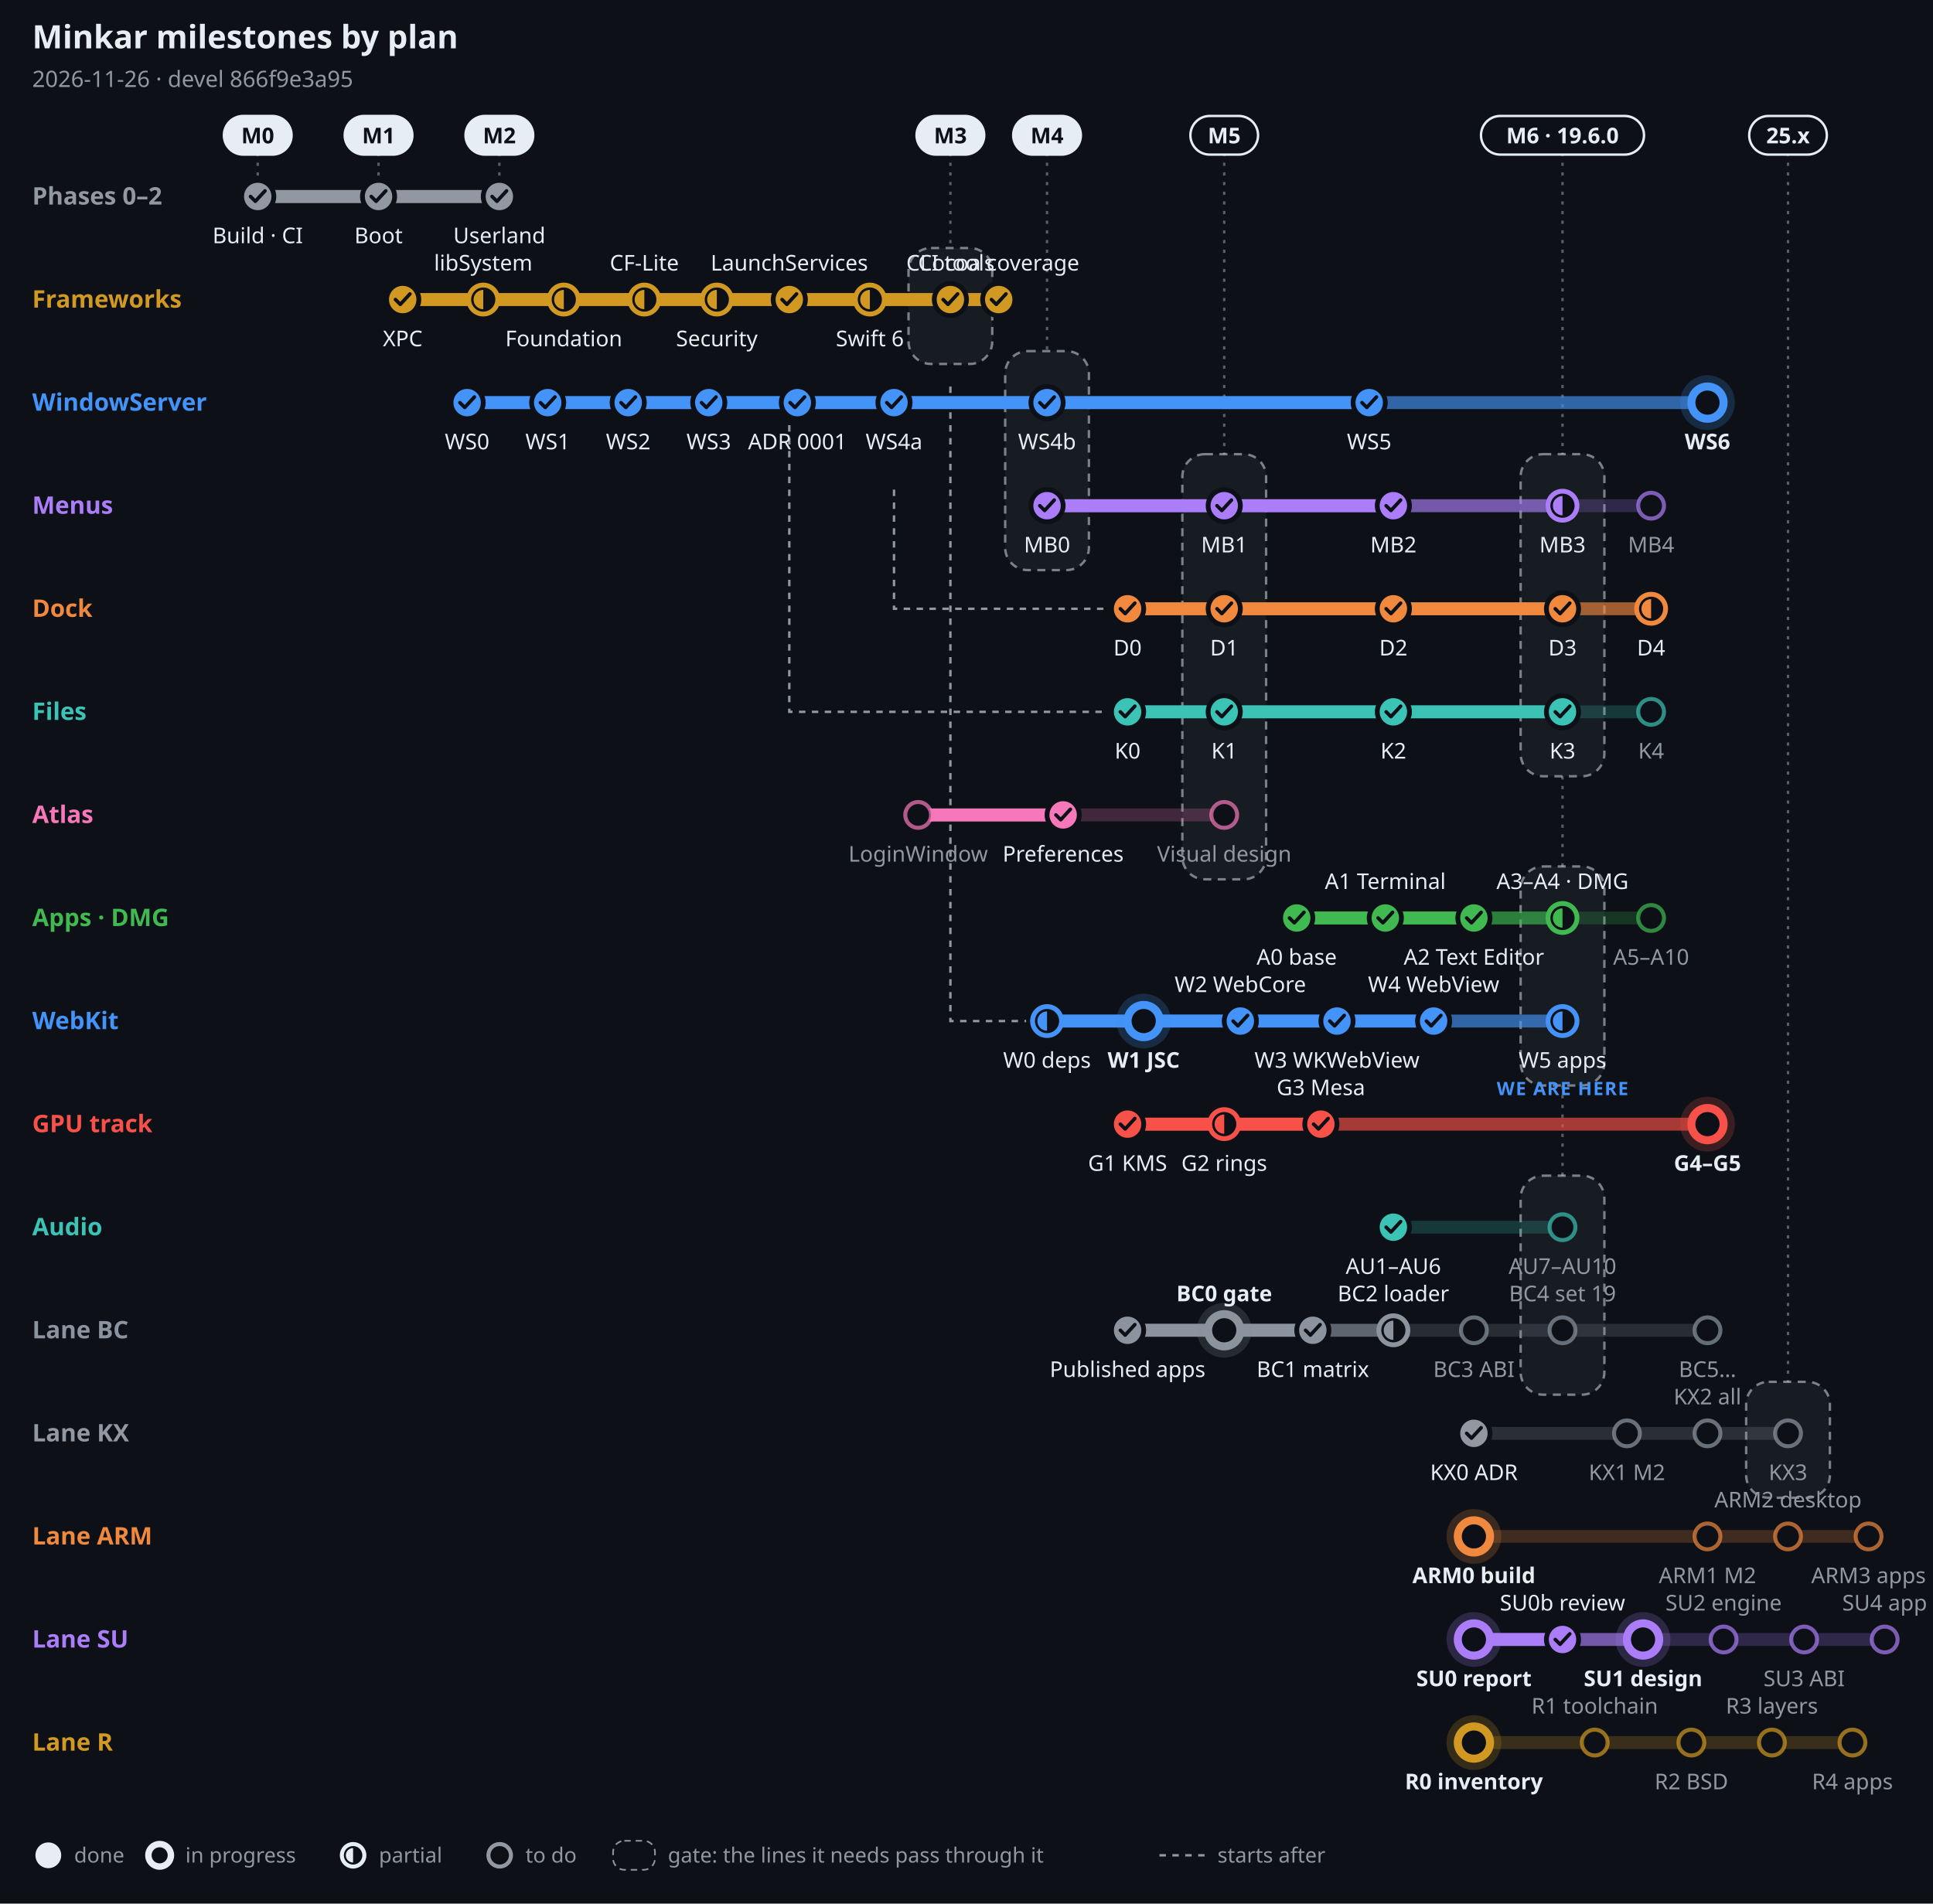
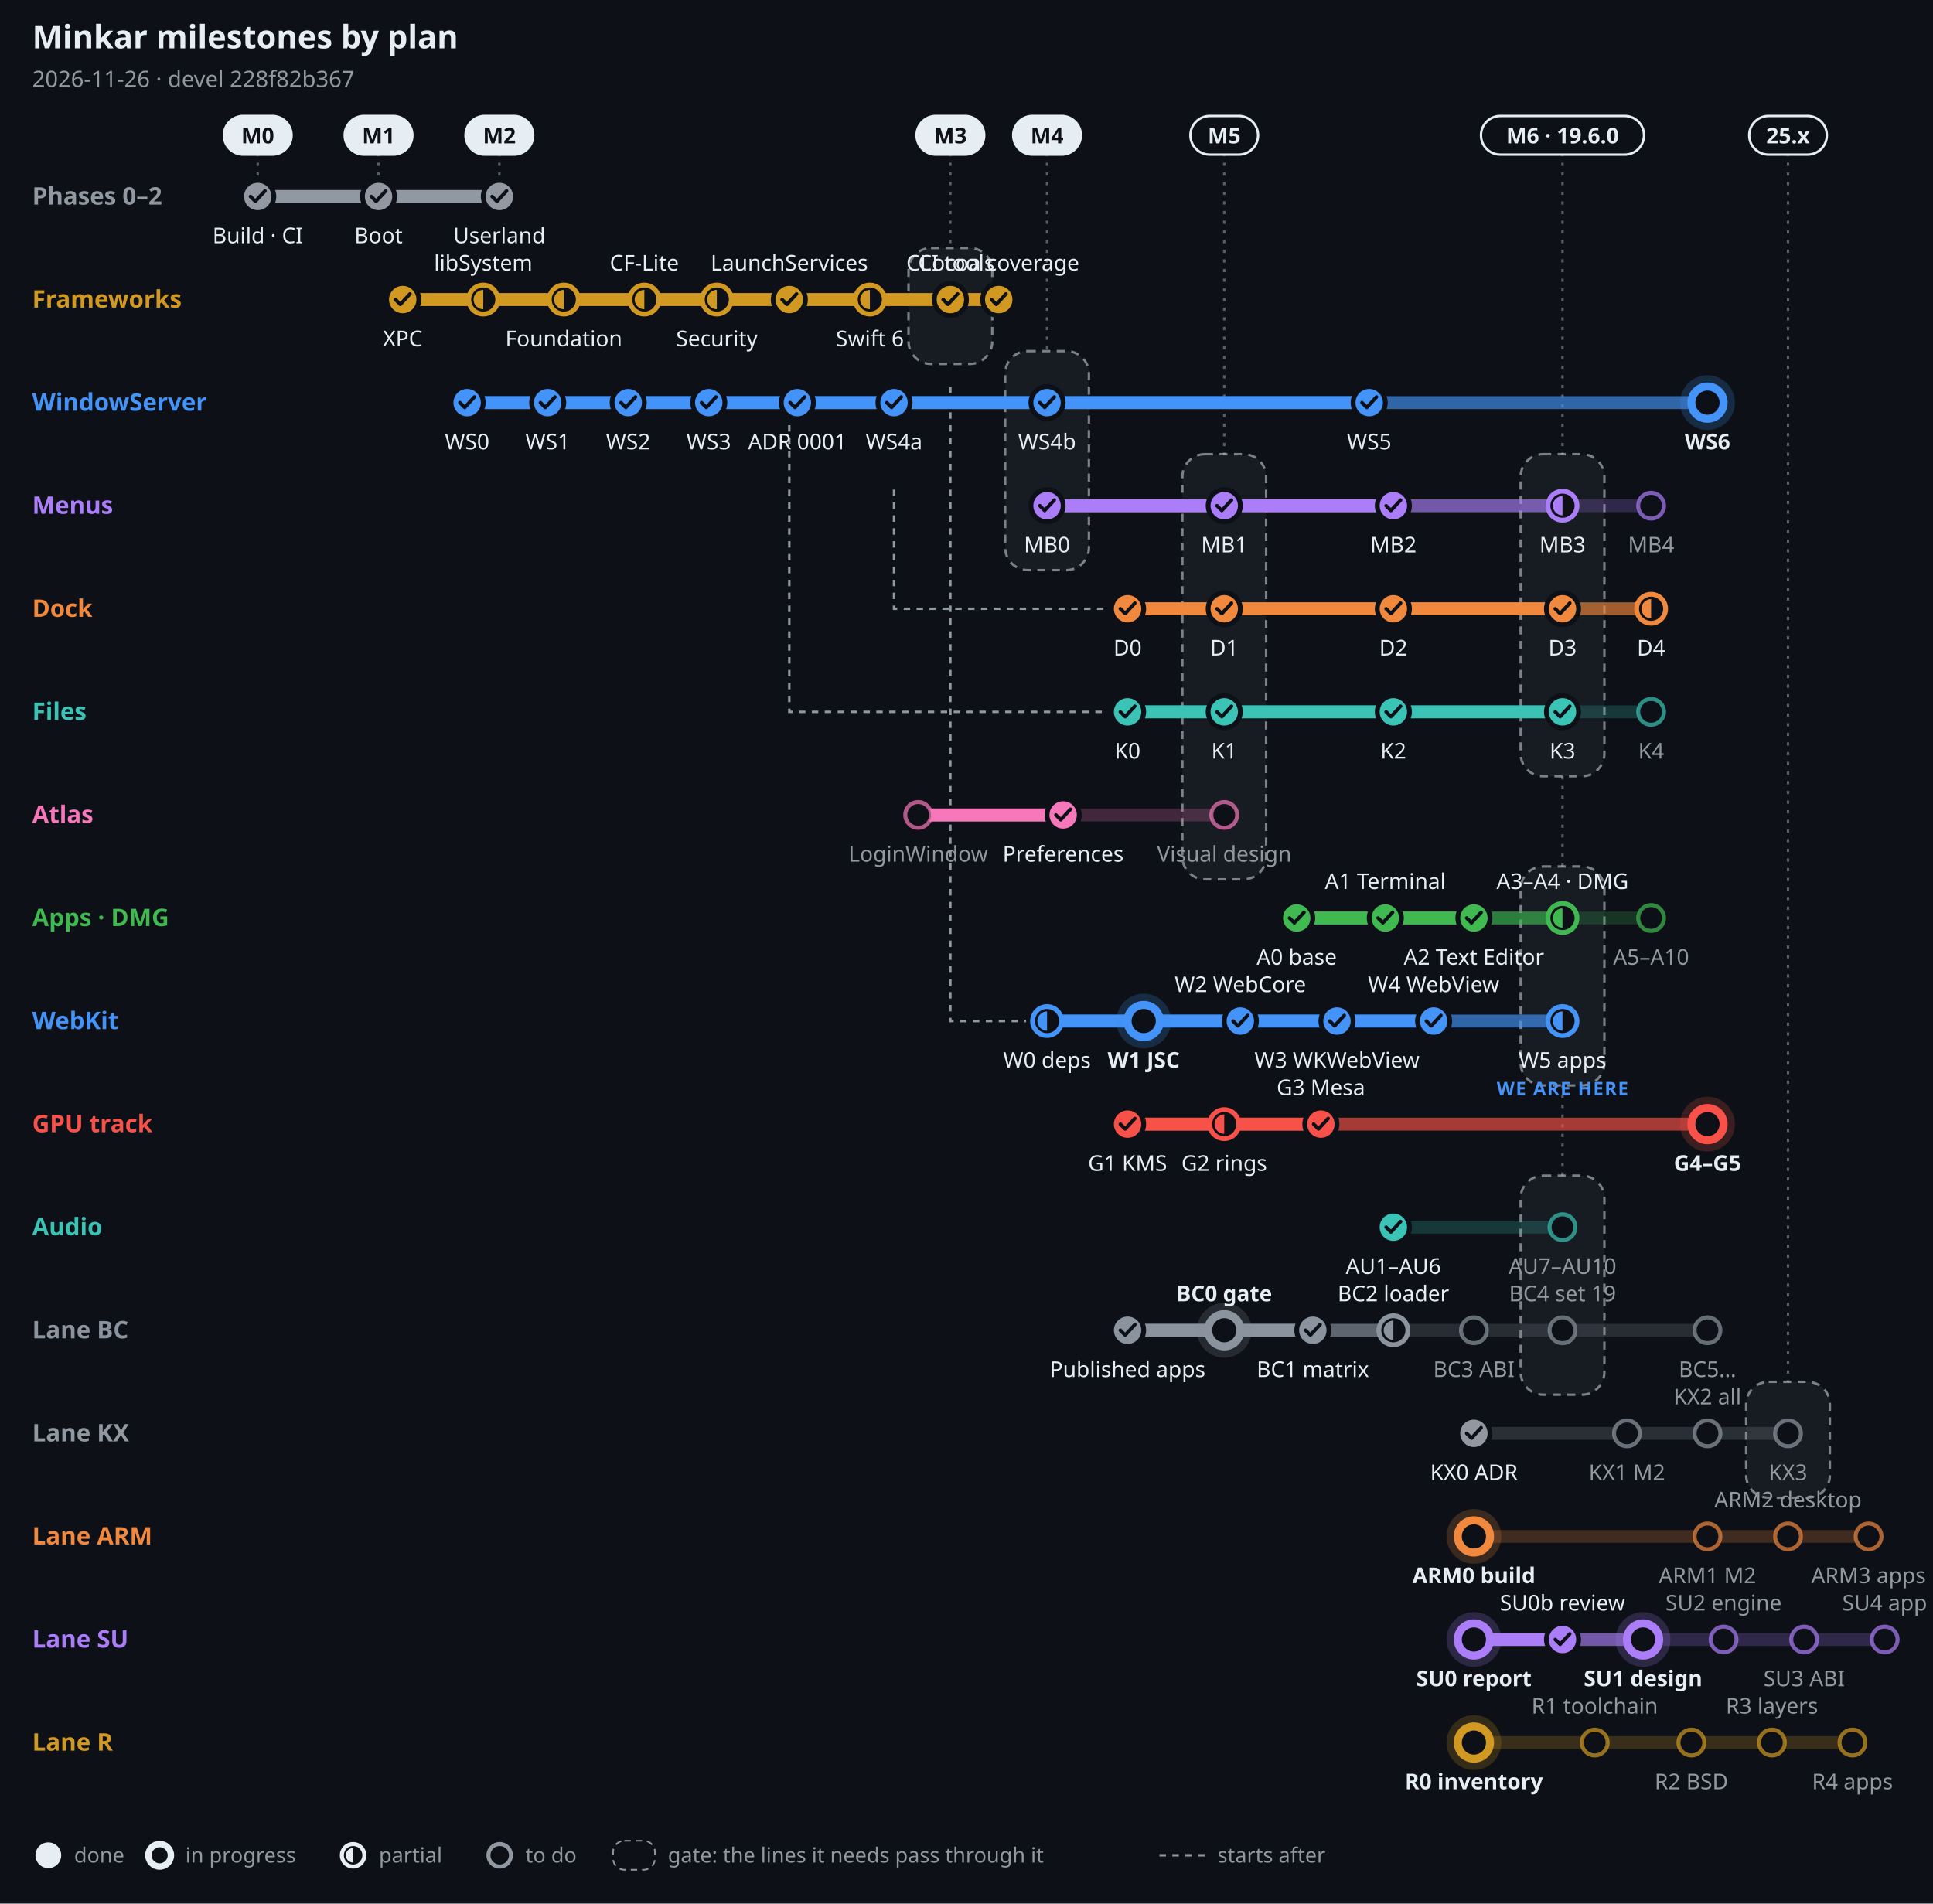
<svg xmlns="http://www.w3.org/2000/svg" width="1200" height="1182" viewBox="0 0 1200 1182" font-family="-apple-system, BlinkMacSystemFont, 'Segoe UI', 'Noto Sans', Helvetica, Arial, sans-serif" role="img" aria-label="Minkar milestones by plan, 2026-11-26">
  <rect width="1200" height="1182" fill="#0d1117" />
  <text x="20" y="30" font-size="20" font-weight="700" fill="#e6edf3" text-anchor="start">Minkar milestones by plan</text>
-   <text x="20" y="54" font-size="14" font-weight="400" fill="#9198a1" text-anchor="start">2026-11-26 · devel 866f9e3a95</text>
+   <text x="20" y="54" font-size="14" font-weight="400" fill="#9198a1" text-anchor="start">2026-11-26 · devel 228f82b367</text>
  <line x1="160" y1="95" x2="160" y2="110" stroke="#e6edf3" stroke-opacity=".35" stroke-width="1.5" stroke-dasharray="2 4" />
  <rect x="139" y="72" width="42" height="24" rx="12" fill="#e6edf3" stroke="#e6edf3" stroke-width="1.5" />
  <text x="160" y="89" font-size="13.5" font-weight="700" fill="#0d1117" text-anchor="middle">M0</text>
  <line x1="235" y1="95" x2="235" y2="110" stroke="#e6edf3" stroke-opacity=".35" stroke-width="1.5" stroke-dasharray="2 4" />
  <rect x="214" y="72" width="42" height="24" rx="12" fill="#e6edf3" stroke="#e6edf3" stroke-width="1.5" />
  <text x="235" y="89" font-size="13.5" font-weight="700" fill="#0d1117" text-anchor="middle">M1</text>
  <line x1="310" y1="95" x2="310" y2="110" stroke="#e6edf3" stroke-opacity=".35" stroke-width="1.5" stroke-dasharray="2 4" />
  <rect x="289" y="72" width="42" height="24" rx="12" fill="#e6edf3" stroke="#e6edf3" stroke-width="1.5" />
  <text x="310" y="89" font-size="13.5" font-weight="700" fill="#0d1117" text-anchor="middle">M2</text>
  <line x1="590" y1="95" x2="590" y2="154" stroke="#e6edf3" stroke-opacity=".35" stroke-width="1.5" stroke-dasharray="2 4" />
  <rect x="564" y="154" width="52" height="72" rx="14" fill="#e6edf3" fill-opacity=".05" stroke="#e6edf3" stroke-opacity=".5" stroke-width="1.5" stroke-dasharray="5 4" />
  <rect x="569" y="72" width="42" height="24" rx="12" fill="#e6edf3" stroke="#e6edf3" stroke-width="1.5" />
  <text x="590" y="89" font-size="13.5" font-weight="700" fill="#0d1117" text-anchor="middle">M3</text>
  <line x1="650" y1="95" x2="650" y2="218" stroke="#e6edf3" stroke-opacity=".35" stroke-width="1.5" stroke-dasharray="2 4" />
  <rect x="624" y="218" width="52" height="136" rx="14" fill="#e6edf3" fill-opacity=".05" stroke="#e6edf3" stroke-opacity=".5" stroke-width="1.5" stroke-dasharray="5 4" />
  <rect x="629" y="72" width="42" height="24" rx="12" fill="#e6edf3" stroke="#e6edf3" stroke-width="1.5" />
  <text x="650" y="89" font-size="13.5" font-weight="700" fill="#0d1117" text-anchor="middle">M4</text>
  <line x1="760" y1="95" x2="760" y2="282" stroke="#e6edf3" stroke-opacity=".35" stroke-width="1.5" stroke-dasharray="2 4" />
  <rect x="734" y="282" width="52" height="264" rx="14" fill="#e6edf3" fill-opacity=".05" stroke="#e6edf3" stroke-opacity=".5" stroke-width="1.5" stroke-dasharray="5 4" />
  <rect x="739" y="72" width="42" height="24" rx="12" fill="#0d1117" stroke="#e6edf3" stroke-width="1.5" />
  <text x="760" y="89" font-size="13.5" font-weight="700" fill="#e6edf3" text-anchor="middle">M5</text>
  <line x1="970" y1="95" x2="970" y2="282" stroke="#e6edf3" stroke-opacity=".35" stroke-width="1.5" stroke-dasharray="2 4" />
  <rect x="944" y="282" width="52" height="200" rx="14" fill="#e6edf3" fill-opacity=".05" stroke="#e6edf3" stroke-opacity=".5" stroke-width="1.5" stroke-dasharray="5 4" />
  <line x1="970" y1="482" x2="970" y2="538" stroke="#e6edf3" stroke-opacity=".35" stroke-width="1.5" stroke-dasharray="2 4" />
  <rect x="944" y="538" width="52" height="136" rx="14" fill="#e6edf3" fill-opacity=".05" stroke="#e6edf3" stroke-opacity=".5" stroke-width="1.5" stroke-dasharray="5 4" />
  <line x1="970" y1="674" x2="970" y2="730" stroke="#e6edf3" stroke-opacity=".35" stroke-width="1.5" stroke-dasharray="2 4" />
  <rect x="944" y="730" width="52" height="136" rx="14" fill="#e6edf3" fill-opacity=".05" stroke="#e6edf3" stroke-opacity=".5" stroke-width="1.5" stroke-dasharray="5 4" />
  <rect x="919.4" y="72" width="101.2" height="24" rx="12" fill="#0d1117" stroke="#e6edf3" stroke-width="1.5" />
  <text x="970" y="89" font-size="13.5" font-weight="700" fill="#e6edf3" text-anchor="middle">M6 · 19.6.0</text>
  <line x1="1110" y1="95" x2="1110" y2="858" stroke="#e6edf3" stroke-opacity=".35" stroke-width="1.5" stroke-dasharray="2 4" />
  <rect x="1084" y="858" width="52" height="72" rx="14" fill="#e6edf3" fill-opacity=".05" stroke="#e6edf3" stroke-opacity=".5" stroke-width="1.5" stroke-dasharray="5 4" />
  <rect x="1085.9" y="72" width="48.2" height="24" rx="12" fill="#0d1117" stroke="#e6edf3" stroke-width="1.5" />
  <text x="1110" y="89" font-size="13.5" font-weight="700" fill="#e6edf3" text-anchor="middle">25.x</text>
  <path d="M555 304 V378 H687" fill="none" stroke="#9198a1" stroke-width="1.5" stroke-dasharray="4 4" />
  <path d="M490 240 V442 H687" fill="none" stroke="#9198a1" stroke-width="1.5" stroke-dasharray="4 4" />
  <path d="M590 240 V634 H637" fill="none" stroke="#9198a1" stroke-width="1.5" stroke-dasharray="4 4" />
  <text x="20" y="127" font-size="15" font-weight="700" fill="#9198a1" text-anchor="start">Phases 0–2</text>
  <line x1="160" y1="122" x2="310" y2="122" stroke="#9198a1" stroke-opacity=".22" stroke-width="8" stroke-linecap="round" />
  <line x1="160" y1="122" x2="310" y2="122" stroke="#9198a1" stroke-opacity=".55" stroke-width="8" stroke-linecap="round" />
  <line x1="160" y1="122" x2="310" y2="122" stroke="#9198a1" stroke-opacity="1" stroke-width="8" stroke-linecap="round" />
  <circle cx="160" cy="122" r="10" fill="#9198a1" stroke="#0d1117" stroke-width="3" />
  <path d="M155.5 122 l3 3 l6 -6.5" fill="none" stroke="#0d1117" stroke-width="2.2" stroke-linecap="round" stroke-linejoin="round" />
  <text x="160" y="151" font-size="13.5" font-weight="500" fill="#e6edf3" text-anchor="middle">Build · CI</text>
  <circle cx="235" cy="122" r="10" fill="#9198a1" stroke="#0d1117" stroke-width="3" />
  <path d="M230.5 122 l3 3 l6 -6.5" fill="none" stroke="#0d1117" stroke-width="2.2" stroke-linecap="round" stroke-linejoin="round" />
  <text x="235" y="151" font-size="13.5" font-weight="500" fill="#e6edf3" text-anchor="middle">Boot</text>
  <circle cx="310" cy="122" r="10" fill="#9198a1" stroke="#0d1117" stroke-width="3" />
  <path d="M305.5 122 l3 3 l6 -6.5" fill="none" stroke="#0d1117" stroke-width="2.2" stroke-linecap="round" stroke-linejoin="round" />
  <text x="310" y="151" font-size="13.5" font-weight="500" fill="#e6edf3" text-anchor="middle">Userland</text>
  <text x="20" y="191" font-size="15" font-weight="700" fill="#d29922" text-anchor="start">Frameworks</text>
  <line x1="250" y1="186" x2="620" y2="186" stroke="#d29922" stroke-opacity=".22" stroke-width="8" stroke-linecap="round" />
  <line x1="250" y1="186" x2="620" y2="186" stroke="#d29922" stroke-opacity=".55" stroke-width="8" stroke-linecap="round" />
  <line x1="250" y1="186" x2="620" y2="186" stroke="#d29922" stroke-opacity="1" stroke-width="8" stroke-linecap="round" />
  <circle cx="250" cy="186" r="10" fill="#d29922" stroke="#0d1117" stroke-width="3" />
  <path d="M245.5 186 l3 3 l6 -6.5" fill="none" stroke="#0d1117" stroke-width="2.2" stroke-linecap="round" stroke-linejoin="round" />
  <text x="250" y="215" font-size="13.5" font-weight="500" fill="#e6edf3" text-anchor="middle">XPC</text>
  <circle cx="300" cy="186" r="9" fill="#0d1117" stroke="#d29922" stroke-width="3" />
  <path d="M300 180 A6 6 0 0 0 300 192 Z" fill="#d29922" />
  <text x="300" y="168" font-size="13.5" font-weight="500" fill="#e6edf3" text-anchor="middle">libSystem</text>
  <circle cx="350" cy="186" r="9" fill="#0d1117" stroke="#d29922" stroke-width="3" />
  <path d="M350 180 A6 6 0 0 0 350 192 Z" fill="#d29922" />
  <text x="350" y="215" font-size="13.5" font-weight="500" fill="#e6edf3" text-anchor="middle">Foundation</text>
  <circle cx="400" cy="186" r="9" fill="#0d1117" stroke="#d29922" stroke-width="3" />
  <path d="M400 180 A6 6 0 0 0 400 192 Z" fill="#d29922" />
  <text x="400" y="168" font-size="13.5" font-weight="500" fill="#e6edf3" text-anchor="middle">CF-Lite</text>
  <circle cx="445" cy="186" r="9" fill="#0d1117" stroke="#d29922" stroke-width="3" />
  <path d="M445 180 A6 6 0 0 0 445 192 Z" fill="#d29922" />
  <text x="445" y="215" font-size="13.5" font-weight="500" fill="#e6edf3" text-anchor="middle">Security</text>
  <circle cx="490" cy="186" r="10" fill="#d29922" stroke="#0d1117" stroke-width="3" />
  <path d="M485.5 186 l3 3 l6 -6.5" fill="none" stroke="#0d1117" stroke-width="2.2" stroke-linecap="round" stroke-linejoin="round" />
  <text x="490" y="168" font-size="13.5" font-weight="500" fill="#e6edf3" text-anchor="middle">LaunchServices</text>
  <circle cx="540" cy="186" r="9" fill="#0d1117" stroke="#d29922" stroke-width="3" />
  <path d="M540 180 A6 6 0 0 0 540 192 Z" fill="#d29922" />
  <text x="540" y="215" font-size="13.5" font-weight="500" fill="#e6edf3" text-anchor="middle">Swift 6</text>
  <circle cx="590" cy="186" r="10" fill="#d29922" stroke="#0d1117" stroke-width="3" />
  <path d="M585.5 186 l3 3 l6 -6.5" fill="none" stroke="#0d1117" stroke-width="2.2" stroke-linecap="round" stroke-linejoin="round" />
  <text x="590" y="168" font-size="13.5" font-weight="500" fill="#e6edf3" text-anchor="middle">CLI tools</text>
  <circle cx="620" cy="186" r="10" fill="#d29922" stroke="#0d1117" stroke-width="3" />
  <path d="M615.5 186 l3 3 l6 -6.5" fill="none" stroke="#0d1117" stroke-width="2.2" stroke-linecap="round" stroke-linejoin="round" />
  <text x="620" y="168" font-size="13.5" font-weight="500" fill="#e6edf3" text-anchor="middle">Cocoa coverage</text>
  <text x="20" y="255" font-size="15" font-weight="700" fill="#4493f8" text-anchor="start">WindowServer</text>
  <line x1="290" y1="250" x2="1060" y2="250" stroke="#4493f8" stroke-opacity=".22" stroke-width="8" stroke-linecap="round" />
  <line x1="290" y1="250" x2="1060" y2="250" stroke="#4493f8" stroke-opacity=".55" stroke-width="8" stroke-linecap="round" />
  <line x1="290" y1="250" x2="850" y2="250" stroke="#4493f8" stroke-opacity="1" stroke-width="8" stroke-linecap="round" />
  <circle cx="290" cy="250" r="10" fill="#4493f8" stroke="#0d1117" stroke-width="3" />
  <path d="M285.5 250 l3 3 l6 -6.5" fill="none" stroke="#0d1117" stroke-width="2.2" stroke-linecap="round" stroke-linejoin="round" />
  <text x="290" y="279" font-size="13.5" font-weight="500" fill="#e6edf3" text-anchor="middle">WS0</text>
  <circle cx="340" cy="250" r="10" fill="#4493f8" stroke="#0d1117" stroke-width="3" />
  <path d="M335.5 250 l3 3 l6 -6.5" fill="none" stroke="#0d1117" stroke-width="2.2" stroke-linecap="round" stroke-linejoin="round" />
  <text x="340" y="279" font-size="13.5" font-weight="500" fill="#e6edf3" text-anchor="middle">WS1</text>
  <circle cx="390" cy="250" r="10" fill="#4493f8" stroke="#0d1117" stroke-width="3" />
  <path d="M385.5 250 l3 3 l6 -6.5" fill="none" stroke="#0d1117" stroke-width="2.2" stroke-linecap="round" stroke-linejoin="round" />
  <text x="390" y="279" font-size="13.5" font-weight="500" fill="#e6edf3" text-anchor="middle">WS2</text>
  <circle cx="440" cy="250" r="10" fill="#4493f8" stroke="#0d1117" stroke-width="3" />
  <path d="M435.5 250 l3 3 l6 -6.5" fill="none" stroke="#0d1117" stroke-width="2.2" stroke-linecap="round" stroke-linejoin="round" />
  <text x="440" y="279" font-size="13.5" font-weight="500" fill="#e6edf3" text-anchor="middle">WS3</text>
  <circle cx="495" cy="250" r="10" fill="#4493f8" stroke="#0d1117" stroke-width="3" />
  <path d="M490.5 250 l3 3 l6 -6.5" fill="none" stroke="#0d1117" stroke-width="2.2" stroke-linecap="round" stroke-linejoin="round" />
  <text x="495" y="279" font-size="13.5" font-weight="500" fill="#e6edf3" text-anchor="middle">ADR 0001</text>
  <circle cx="555" cy="250" r="10" fill="#4493f8" stroke="#0d1117" stroke-width="3" />
  <path d="M550.5 250 l3 3 l6 -6.5" fill="none" stroke="#0d1117" stroke-width="2.2" stroke-linecap="round" stroke-linejoin="round" />
  <text x="555" y="279" font-size="13.5" font-weight="500" fill="#e6edf3" text-anchor="middle">WS4a</text>
  <circle cx="650" cy="250" r="10" fill="#4493f8" stroke="#0d1117" stroke-width="3" />
  <path d="M645.5 250 l3 3 l6 -6.5" fill="none" stroke="#0d1117" stroke-width="2.2" stroke-linecap="round" stroke-linejoin="round" />
  <text x="650" y="279" font-size="13.5" font-weight="500" fill="#e6edf3" text-anchor="middle">WS4b</text>
  <circle cx="850" cy="250" r="10" fill="#4493f8" stroke="#0d1117" stroke-width="3" />
  <path d="M845.5 250 l3 3 l6 -6.5" fill="none" stroke="#0d1117" stroke-width="2.2" stroke-linecap="round" stroke-linejoin="round" />
  <text x="850" y="279" font-size="13.5" font-weight="500" fill="#e6edf3" text-anchor="middle">WS5</text>
  <circle cx="1060" cy="250" r="17" fill="#4493f8" fill-opacity=".2" />
  <circle cx="1060" cy="250" r="10" fill="#0d1117" stroke="#4493f8" stroke-width="5" />
  <text x="1060" y="279" font-size="13.5" font-weight="700" fill="#e6edf3" text-anchor="middle">WS6</text>
  <text x="20" y="319" font-size="15" font-weight="700" fill="#ab7df8" text-anchor="start">Menus</text>
  <line x1="650" y1="314" x2="1025" y2="314" stroke="#ab7df8" stroke-opacity=".22" stroke-width="8" stroke-linecap="round" />
  <line x1="650" y1="314" x2="970" y2="314" stroke="#ab7df8" stroke-opacity=".55" stroke-width="8" stroke-linecap="round" />
  <line x1="650" y1="314" x2="865" y2="314" stroke="#ab7df8" stroke-opacity="1" stroke-width="8" stroke-linecap="round" />
  <circle cx="650" cy="314" r="10" fill="#ab7df8" stroke="#0d1117" stroke-width="3" />
  <path d="M645.5 314 l3 3 l6 -6.5" fill="none" stroke="#0d1117" stroke-width="2.2" stroke-linecap="round" stroke-linejoin="round" />
  <text x="650" y="343" font-size="13.5" font-weight="500" fill="#e6edf3" text-anchor="middle">MB0</text>
  <circle cx="760" cy="314" r="10" fill="#ab7df8" stroke="#0d1117" stroke-width="3" />
  <path d="M755.5 314 l3 3 l6 -6.5" fill="none" stroke="#0d1117" stroke-width="2.2" stroke-linecap="round" stroke-linejoin="round" />
  <text x="760" y="343" font-size="13.5" font-weight="500" fill="#e6edf3" text-anchor="middle">MB1</text>
  <circle cx="865" cy="314" r="10" fill="#ab7df8" stroke="#0d1117" stroke-width="3" />
  <path d="M860.5 314 l3 3 l6 -6.5" fill="none" stroke="#0d1117" stroke-width="2.2" stroke-linecap="round" stroke-linejoin="round" />
  <text x="865" y="343" font-size="13.5" font-weight="500" fill="#e6edf3" text-anchor="middle">MB2</text>
  <circle cx="970" cy="314" r="9" fill="#0d1117" stroke="#ab7df8" stroke-width="3" />
  <path d="M970 308 A6 6 0 0 0 970 320 Z" fill="#ab7df8" />
  <text x="970" y="343" font-size="13.5" font-weight="500" fill="#e6edf3" text-anchor="middle">MB3</text>
  <circle cx="1025" cy="314" r="8" fill="#0d1117" stroke="#ab7df8" stroke-opacity=".7" stroke-width="2.5" />
  <text x="1025" y="343" font-size="13.5" font-weight="500" fill="#9198a1" text-anchor="middle">MB4</text>
  <text x="20" y="383" font-size="15" font-weight="700" fill="#f0883e" text-anchor="start">Dock</text>
  <line x1="700" y1="378" x2="1025" y2="378" stroke="#f0883e" stroke-opacity=".22" stroke-width="8" stroke-linecap="round" />
  <line x1="700" y1="378" x2="1025" y2="378" stroke="#f0883e" stroke-opacity=".55" stroke-width="8" stroke-linecap="round" />
  <line x1="700" y1="378" x2="970" y2="378" stroke="#f0883e" stroke-opacity="1" stroke-width="8" stroke-linecap="round" />
  <circle cx="700" cy="378" r="10" fill="#f0883e" stroke="#0d1117" stroke-width="3" />
  <path d="M695.5 378 l3 3 l6 -6.5" fill="none" stroke="#0d1117" stroke-width="2.2" stroke-linecap="round" stroke-linejoin="round" />
  <text x="700" y="407" font-size="13.5" font-weight="500" fill="#e6edf3" text-anchor="middle">D0</text>
  <circle cx="760" cy="378" r="10" fill="#f0883e" stroke="#0d1117" stroke-width="3" />
  <path d="M755.5 378 l3 3 l6 -6.5" fill="none" stroke="#0d1117" stroke-width="2.2" stroke-linecap="round" stroke-linejoin="round" />
  <text x="760" y="407" font-size="13.5" font-weight="500" fill="#e6edf3" text-anchor="middle">D1</text>
  <circle cx="865" cy="378" r="10" fill="#f0883e" stroke="#0d1117" stroke-width="3" />
  <path d="M860.5 378 l3 3 l6 -6.5" fill="none" stroke="#0d1117" stroke-width="2.2" stroke-linecap="round" stroke-linejoin="round" />
  <text x="865" y="407" font-size="13.5" font-weight="500" fill="#e6edf3" text-anchor="middle">D2</text>
  <circle cx="970" cy="378" r="10" fill="#f0883e" stroke="#0d1117" stroke-width="3" />
  <path d="M965.5 378 l3 3 l6 -6.5" fill="none" stroke="#0d1117" stroke-width="2.2" stroke-linecap="round" stroke-linejoin="round" />
  <text x="970" y="407" font-size="13.5" font-weight="500" fill="#e6edf3" text-anchor="middle">D3</text>
  <circle cx="1025" cy="378" r="9" fill="#0d1117" stroke="#f0883e" stroke-width="3" />
  <path d="M1025 372 A6 6 0 0 0 1025 384 Z" fill="#f0883e" />
  <text x="1025" y="407" font-size="13.5" font-weight="500" fill="#e6edf3" text-anchor="middle">D4</text>
  <text x="20" y="447" font-size="15" font-weight="700" fill="#3bc4b5" text-anchor="start">Files</text>
  <line x1="700" y1="442" x2="1025" y2="442" stroke="#3bc4b5" stroke-opacity=".22" stroke-width="8" stroke-linecap="round" />
  <line x1="700" y1="442" x2="970" y2="442" stroke="#3bc4b5" stroke-opacity=".55" stroke-width="8" stroke-linecap="round" />
  <line x1="700" y1="442" x2="970" y2="442" stroke="#3bc4b5" stroke-opacity="1" stroke-width="8" stroke-linecap="round" />
  <circle cx="700" cy="442" r="10" fill="#3bc4b5" stroke="#0d1117" stroke-width="3" />
  <path d="M695.5 442 l3 3 l6 -6.5" fill="none" stroke="#0d1117" stroke-width="2.2" stroke-linecap="round" stroke-linejoin="round" />
  <text x="700" y="471" font-size="13.5" font-weight="500" fill="#e6edf3" text-anchor="middle">K0</text>
  <circle cx="760" cy="442" r="10" fill="#3bc4b5" stroke="#0d1117" stroke-width="3" />
  <path d="M755.5 442 l3 3 l6 -6.5" fill="none" stroke="#0d1117" stroke-width="2.2" stroke-linecap="round" stroke-linejoin="round" />
  <text x="760" y="471" font-size="13.5" font-weight="500" fill="#e6edf3" text-anchor="middle">K1</text>
  <circle cx="865" cy="442" r="10" fill="#3bc4b5" stroke="#0d1117" stroke-width="3" />
  <path d="M860.5 442 l3 3 l6 -6.5" fill="none" stroke="#0d1117" stroke-width="2.2" stroke-linecap="round" stroke-linejoin="round" />
  <text x="865" y="471" font-size="13.5" font-weight="500" fill="#e6edf3" text-anchor="middle">K2</text>
  <circle cx="970" cy="442" r="10" fill="#3bc4b5" stroke="#0d1117" stroke-width="3" />
  <path d="M965.5 442 l3 3 l6 -6.5" fill="none" stroke="#0d1117" stroke-width="2.2" stroke-linecap="round" stroke-linejoin="round" />
  <text x="970" y="471" font-size="13.5" font-weight="500" fill="#e6edf3" text-anchor="middle">K3</text>
  <circle cx="1025" cy="442" r="8" fill="#0d1117" stroke="#3bc4b5" stroke-opacity=".7" stroke-width="2.5" />
  <text x="1025" y="471" font-size="13.5" font-weight="500" fill="#9198a1" text-anchor="middle">K4</text>
  <text x="20" y="511" font-size="15" font-weight="700" fill="#f778ba" text-anchor="start">Atlas</text>
  <line x1="570" y1="506" x2="760" y2="506" stroke="#f778ba" stroke-opacity=".22" stroke-width="8" stroke-linecap="round" />
  <line x1="570" y1="506" x2="660" y2="506" stroke="#f778ba" stroke-opacity=".55" stroke-width="8" stroke-linecap="round" />
  <line x1="570" y1="506" x2="660" y2="506" stroke="#f778ba" stroke-opacity="1" stroke-width="8" stroke-linecap="round" />
  <circle cx="570" cy="506" r="8" fill="#0d1117" stroke="#f778ba" stroke-opacity=".7" stroke-width="2.5" />
  <text x="570" y="535" font-size="13.5" font-weight="500" fill="#9198a1" text-anchor="middle">LoginWindow</text>
  <circle cx="660" cy="506" r="10" fill="#f778ba" stroke="#0d1117" stroke-width="3" />
  <path d="M655.5 506 l3 3 l6 -6.5" fill="none" stroke="#0d1117" stroke-width="2.2" stroke-linecap="round" stroke-linejoin="round" />
  <text x="660" y="535" font-size="13.5" font-weight="500" fill="#e6edf3" text-anchor="middle">Preferences</text>
  <circle cx="760" cy="506" r="8" fill="#0d1117" stroke="#f778ba" stroke-opacity=".7" stroke-width="2.5" />
  <text x="760" y="535" font-size="13.5" font-weight="500" fill="#9198a1" text-anchor="middle">Visual design</text>
  <text x="20" y="575" font-size="15" font-weight="700" fill="#3fb950" text-anchor="start">Apps · DMG</text>
  <line x1="805" y1="570" x2="1025" y2="570" stroke="#3fb950" stroke-opacity=".22" stroke-width="8" stroke-linecap="round" />
  <line x1="805" y1="570" x2="970" y2="570" stroke="#3fb950" stroke-opacity=".55" stroke-width="8" stroke-linecap="round" />
  <line x1="805" y1="570" x2="915" y2="570" stroke="#3fb950" stroke-opacity="1" stroke-width="8" stroke-linecap="round" />
  <circle cx="805" cy="570" r="10" fill="#3fb950" stroke="#0d1117" stroke-width="3" />
  <path d="M800.5 570 l3 3 l6 -6.5" fill="none" stroke="#0d1117" stroke-width="2.2" stroke-linecap="round" stroke-linejoin="round" />
  <text x="805" y="599" font-size="13.5" font-weight="500" fill="#e6edf3" text-anchor="middle">A0 base</text>
  <circle cx="860" cy="570" r="10" fill="#3fb950" stroke="#0d1117" stroke-width="3" />
  <path d="M855.5 570 l3 3 l6 -6.5" fill="none" stroke="#0d1117" stroke-width="2.2" stroke-linecap="round" stroke-linejoin="round" />
  <text x="860" y="552" font-size="13.5" font-weight="500" fill="#e6edf3" text-anchor="middle">A1 Terminal</text>
  <circle cx="915" cy="570" r="10" fill="#3fb950" stroke="#0d1117" stroke-width="3" />
  <path d="M910.5 570 l3 3 l6 -6.5" fill="none" stroke="#0d1117" stroke-width="2.2" stroke-linecap="round" stroke-linejoin="round" />
  <text x="915" y="599" font-size="13.5" font-weight="500" fill="#e6edf3" text-anchor="middle">A2 Text Editor</text>
  <circle cx="970" cy="570" r="9" fill="#0d1117" stroke="#3fb950" stroke-width="3" />
  <path d="M970 564 A6 6 0 0 0 970 576 Z" fill="#3fb950" />
  <text x="970" y="552" font-size="13.5" font-weight="500" fill="#e6edf3" text-anchor="middle">A3–A4 · DMG</text>
  <circle cx="1025" cy="570" r="8" fill="#0d1117" stroke="#3fb950" stroke-opacity=".7" stroke-width="2.5" />
  <text x="1025" y="599" font-size="13.5" font-weight="500" fill="#9198a1" text-anchor="middle">A5–A10</text>
  <text x="20" y="639" font-size="15" font-weight="700" fill="#4493f8" text-anchor="start">WebKit</text>
  <line x1="650" y1="634" x2="970" y2="634" stroke="#4493f8" stroke-opacity=".22" stroke-width="8" stroke-linecap="round" />
  <line x1="650" y1="634" x2="970" y2="634" stroke="#4493f8" stroke-opacity=".55" stroke-width="8" stroke-linecap="round" />
  <line x1="650" y1="634" x2="890" y2="634" stroke="#4493f8" stroke-opacity="1" stroke-width="8" stroke-linecap="round" />
  <circle cx="650" cy="634" r="9" fill="#0d1117" stroke="#4493f8" stroke-width="3" />
  <path d="M650 628 A6 6 0 0 0 650 640 Z" fill="#4493f8" />
  <text x="650" y="663" font-size="13.5" font-weight="500" fill="#e6edf3" text-anchor="middle">W0 deps</text>
  <circle cx="710" cy="634" r="17" fill="#4493f8" fill-opacity=".2" />
  <circle cx="710" cy="634" r="10" fill="#0d1117" stroke="#4493f8" stroke-width="5" />
  <text x="710" y="663" font-size="13.5" font-weight="700" fill="#e6edf3" text-anchor="middle">W1 JSC</text>
  <circle cx="770" cy="634" r="10" fill="#4493f8" stroke="#0d1117" stroke-width="3" />
  <path d="M765.5 634 l3 3 l6 -6.5" fill="none" stroke="#0d1117" stroke-width="2.2" stroke-linecap="round" stroke-linejoin="round" />
  <text x="770" y="616" font-size="13.5" font-weight="500" fill="#e6edf3" text-anchor="middle">W2 WebCore</text>
  <circle cx="830" cy="634" r="10" fill="#4493f8" stroke="#0d1117" stroke-width="3" />
  <path d="M825.5 634 l3 3 l6 -6.5" fill="none" stroke="#0d1117" stroke-width="2.2" stroke-linecap="round" stroke-linejoin="round" />
  <text x="830" y="663" font-size="13.5" font-weight="500" fill="#e6edf3" text-anchor="middle">W3 WKWebView</text>
  <circle cx="890" cy="634" r="10" fill="#4493f8" stroke="#0d1117" stroke-width="3" />
  <path d="M885.5 634 l3 3 l6 -6.5" fill="none" stroke="#0d1117" stroke-width="2.2" stroke-linecap="round" stroke-linejoin="round" />
  <text x="890" y="616" font-size="13.5" font-weight="500" fill="#e6edf3" text-anchor="middle">W4 WebView</text>
  <circle cx="970" cy="634" r="9" fill="#0d1117" stroke="#4493f8" stroke-width="3" />
  <path d="M970 628 A6 6 0 0 0 970 640 Z" fill="#4493f8" />
  <text x="970" y="663" font-size="13.5" font-weight="500" fill="#e6edf3" text-anchor="middle">W5 apps</text>
  <text x="970" y="680" font-size="11.5" font-weight="800" fill="#4493f8" text-anchor="middle" letter-spacing=".06em">WE ARE HERE</text>
  <text x="20" y="703" font-size="15" font-weight="700" fill="#f85149" text-anchor="start">GPU track</text>
  <line x1="700" y1="698" x2="1060" y2="698" stroke="#f85149" stroke-opacity=".22" stroke-width="8" stroke-linecap="round" />
  <line x1="700" y1="698" x2="1060" y2="698" stroke="#f85149" stroke-opacity=".55" stroke-width="8" stroke-linecap="round" />
  <line x1="700" y1="698" x2="820" y2="698" stroke="#f85149" stroke-opacity="1" stroke-width="8" stroke-linecap="round" />
  <circle cx="700" cy="698" r="10" fill="#f85149" stroke="#0d1117" stroke-width="3" />
  <path d="M695.5 698 l3 3 l6 -6.5" fill="none" stroke="#0d1117" stroke-width="2.2" stroke-linecap="round" stroke-linejoin="round" />
  <text x="700" y="727" font-size="13.5" font-weight="500" fill="#e6edf3" text-anchor="middle">G1 KMS</text>
  <circle cx="760" cy="698" r="9" fill="#0d1117" stroke="#f85149" stroke-width="3" />
  <path d="M760 692 A6 6 0 0 0 760 704 Z" fill="#f85149" />
  <text x="760" y="727" font-size="13.5" font-weight="500" fill="#e6edf3" text-anchor="middle">G2 rings</text>
  <circle cx="820" cy="698" r="10" fill="#f85149" stroke="#0d1117" stroke-width="3" />
  <path d="M815.5 698 l3 3 l6 -6.5" fill="none" stroke="#0d1117" stroke-width="2.2" stroke-linecap="round" stroke-linejoin="round" />
  <text x="820" y="680" font-size="13.5" font-weight="500" fill="#e6edf3" text-anchor="middle">G3 Mesa</text>
  <circle cx="1060" cy="698" r="17" fill="#f85149" fill-opacity=".2" />
  <circle cx="1060" cy="698" r="10" fill="#0d1117" stroke="#f85149" stroke-width="5" />
  <text x="1060" y="727" font-size="13.5" font-weight="700" fill="#e6edf3" text-anchor="middle">G4–G5</text>
  <text x="20" y="767" font-size="15" font-weight="700" fill="#3bc4b5" text-anchor="start">Audio</text>
  <line x1="865" y1="762" x2="970" y2="762" stroke="#3bc4b5" stroke-opacity=".22" stroke-width="8" stroke-linecap="round" />
  <line x1="865" y1="762" x2="865" y2="762" stroke="#3bc4b5" stroke-opacity=".55" stroke-width="8" stroke-linecap="round" />
  <line x1="865" y1="762" x2="865" y2="762" stroke="#3bc4b5" stroke-opacity="1" stroke-width="8" stroke-linecap="round" />
  <circle cx="865" cy="762" r="10" fill="#3bc4b5" stroke="#0d1117" stroke-width="3" />
  <path d="M860.5 762 l3 3 l6 -6.5" fill="none" stroke="#0d1117" stroke-width="2.2" stroke-linecap="round" stroke-linejoin="round" />
  <text x="865" y="791" font-size="13.5" font-weight="500" fill="#e6edf3" text-anchor="middle">AU1–AU6</text>
  <circle cx="970" cy="762" r="8" fill="#0d1117" stroke="#3bc4b5" stroke-opacity=".7" stroke-width="2.5" />
  <text x="970" y="791" font-size="13.5" font-weight="500" fill="#9198a1" text-anchor="middle">AU7–AU10</text>
  <text x="20" y="831" font-size="15" font-weight="700" fill="#8b949e" text-anchor="start">Lane BC</text>
  <line x1="700" y1="826" x2="1060" y2="826" stroke="#8b949e" stroke-opacity=".22" stroke-width="8" stroke-linecap="round" />
  <line x1="700" y1="826" x2="865" y2="826" stroke="#8b949e" stroke-opacity=".55" stroke-width="8" stroke-linecap="round" />
  <line x1="700" y1="826" x2="815" y2="826" stroke="#8b949e" stroke-opacity="1" stroke-width="8" stroke-linecap="round" />
  <circle cx="700" cy="826" r="10" fill="#8b949e" stroke="#0d1117" stroke-width="3" />
  <path d="M695.5 826 l3 3 l6 -6.5" fill="none" stroke="#0d1117" stroke-width="2.2" stroke-linecap="round" stroke-linejoin="round" />
  <text x="700" y="855" font-size="13.5" font-weight="500" fill="#e6edf3" text-anchor="middle">Published apps</text>
  <circle cx="760" cy="826" r="17" fill="#8b949e" fill-opacity=".2" />
  <circle cx="760" cy="826" r="10" fill="#0d1117" stroke="#8b949e" stroke-width="5" />
  <text x="760" y="808" font-size="13.5" font-weight="700" fill="#e6edf3" text-anchor="middle">BC0 gate</text>
  <circle cx="815" cy="826" r="10" fill="#8b949e" stroke="#0d1117" stroke-width="3" />
  <path d="M810.5 826 l3 3 l6 -6.5" fill="none" stroke="#0d1117" stroke-width="2.2" stroke-linecap="round" stroke-linejoin="round" />
  <text x="815" y="855" font-size="13.5" font-weight="500" fill="#e6edf3" text-anchor="middle">BC1 matrix</text>
  <circle cx="865" cy="826" r="9" fill="#0d1117" stroke="#8b949e" stroke-width="3" />
  <path d="M865 820 A6 6 0 0 0 865 832 Z" fill="#8b949e" />
  <text x="865" y="808" font-size="13.5" font-weight="500" fill="#e6edf3" text-anchor="middle">BC2 loader</text>
  <circle cx="915" cy="826" r="8" fill="#0d1117" stroke="#8b949e" stroke-opacity=".7" stroke-width="2.5" />
  <text x="915" y="855" font-size="13.5" font-weight="500" fill="#9198a1" text-anchor="middle">BC3 ABI</text>
  <circle cx="970" cy="826" r="8" fill="#0d1117" stroke="#8b949e" stroke-opacity=".7" stroke-width="2.5" />
  <text x="970" y="808" font-size="13.5" font-weight="500" fill="#9198a1" text-anchor="middle">BC4 set 19</text>
  <circle cx="1060" cy="826" r="8" fill="#0d1117" stroke="#8b949e" stroke-opacity=".7" stroke-width="2.5" />
  <text x="1060" y="855" font-size="13.5" font-weight="500" fill="#9198a1" text-anchor="middle">BC5…</text>
  <text x="20" y="895" font-size="15" font-weight="700" fill="#9198a1" text-anchor="start">Lane KX</text>
  <line x1="915" y1="890" x2="1110" y2="890" stroke="#9198a1" stroke-opacity=".22" stroke-width="8" stroke-linecap="round" />
  <line x1="915" y1="890" x2="915" y2="890" stroke="#9198a1" stroke-opacity=".55" stroke-width="8" stroke-linecap="round" />
  <line x1="915" y1="890" x2="915" y2="890" stroke="#9198a1" stroke-opacity="1" stroke-width="8" stroke-linecap="round" />
  <circle cx="915" cy="890" r="10" fill="#9198a1" stroke="#0d1117" stroke-width="3" />
  <path d="M910.5 890 l3 3 l6 -6.5" fill="none" stroke="#0d1117" stroke-width="2.2" stroke-linecap="round" stroke-linejoin="round" />
  <text x="915" y="919" font-size="13.5" font-weight="500" fill="#e6edf3" text-anchor="middle">KX0 ADR</text>
  <circle cx="1010" cy="890" r="8" fill="#0d1117" stroke="#9198a1" stroke-opacity=".7" stroke-width="2.5" />
  <text x="1010" y="919" font-size="13.5" font-weight="500" fill="#9198a1" text-anchor="middle">KX1 M2</text>
  <circle cx="1060" cy="890" r="8" fill="#0d1117" stroke="#9198a1" stroke-opacity=".7" stroke-width="2.5" />
  <text x="1060" y="872" font-size="13.5" font-weight="500" fill="#9198a1" text-anchor="middle">KX2 all</text>
  <circle cx="1110" cy="890" r="8" fill="#0d1117" stroke="#9198a1" stroke-opacity=".7" stroke-width="2.5" />
  <text x="1110" y="919" font-size="13.5" font-weight="500" fill="#9198a1" text-anchor="middle">KX3</text>
  <text x="20" y="959" font-size="15" font-weight="700" fill="#f0883e" text-anchor="start">Lane ARM</text>
  <line x1="915" y1="954" x2="1160" y2="954" stroke="#f0883e" stroke-opacity=".22" stroke-width="8" stroke-linecap="round" />
  <line x1="915" y1="954" x2="915" y2="954" stroke="#f0883e" stroke-opacity=".55" stroke-width="8" stroke-linecap="round" />
  <circle cx="915" cy="954" r="17" fill="#f0883e" fill-opacity=".2" />
  <circle cx="915" cy="954" r="10" fill="#0d1117" stroke="#f0883e" stroke-width="5" />
  <text x="915" y="983" font-size="13.5" font-weight="700" fill="#e6edf3" text-anchor="middle">ARM0 build</text>
  <circle cx="1060" cy="954" r="8" fill="#0d1117" stroke="#f0883e" stroke-opacity=".7" stroke-width="2.5" />
  <text x="1060" y="983" font-size="13.5" font-weight="500" fill="#9198a1" text-anchor="middle">ARM1 M2</text>
  <circle cx="1110" cy="954" r="8" fill="#0d1117" stroke="#f0883e" stroke-opacity=".7" stroke-width="2.5" />
  <text x="1110" y="936" font-size="13.5" font-weight="500" fill="#9198a1" text-anchor="middle">ARM2 desktop</text>
  <circle cx="1160" cy="954" r="8" fill="#0d1117" stroke="#f0883e" stroke-opacity=".7" stroke-width="2.5" />
  <text x="1160" y="983" font-size="13.5" font-weight="500" fill="#9198a1" text-anchor="middle">ARM3 apps</text>
  <text x="20" y="1023" font-size="15" font-weight="700" fill="#ab7df8" text-anchor="start">Lane SU</text>
  <line x1="915" y1="1018" x2="1170" y2="1018" stroke="#ab7df8" stroke-opacity=".22" stroke-width="8" stroke-linecap="round" />
  <line x1="915" y1="1018" x2="1020" y2="1018" stroke="#ab7df8" stroke-opacity=".55" stroke-width="8" stroke-linecap="round" />
  <line x1="915" y1="1018" x2="970" y2="1018" stroke="#ab7df8" stroke-opacity="1" stroke-width="8" stroke-linecap="round" />
  <circle cx="915" cy="1018" r="17" fill="#ab7df8" fill-opacity=".2" />
  <circle cx="915" cy="1018" r="10" fill="#0d1117" stroke="#ab7df8" stroke-width="5" />
  <text x="915" y="1047" font-size="13.5" font-weight="700" fill="#e6edf3" text-anchor="middle">SU0 report</text>
  <circle cx="970" cy="1018" r="10" fill="#ab7df8" stroke="#0d1117" stroke-width="3" />
  <path d="M965.5 1018 l3 3 l6 -6.5" fill="none" stroke="#0d1117" stroke-width="2.2" stroke-linecap="round" stroke-linejoin="round" />
  <text x="970" y="1000" font-size="13.5" font-weight="500" fill="#e6edf3" text-anchor="middle">SU0b review</text>
  <circle cx="1020" cy="1018" r="17" fill="#ab7df8" fill-opacity=".2" />
  <circle cx="1020" cy="1018" r="10" fill="#0d1117" stroke="#ab7df8" stroke-width="5" />
  <text x="1020" y="1047" font-size="13.5" font-weight="700" fill="#e6edf3" text-anchor="middle">SU1 design</text>
  <circle cx="1070" cy="1018" r="8" fill="#0d1117" stroke="#ab7df8" stroke-opacity=".7" stroke-width="2.5" />
  <text x="1070" y="1000" font-size="13.5" font-weight="500" fill="#9198a1" text-anchor="middle">SU2 engine</text>
  <circle cx="1120" cy="1018" r="8" fill="#0d1117" stroke="#ab7df8" stroke-opacity=".7" stroke-width="2.5" />
  <text x="1120" y="1047" font-size="13.5" font-weight="500" fill="#9198a1" text-anchor="middle">SU3 ABI</text>
  <circle cx="1170" cy="1018" r="8" fill="#0d1117" stroke="#ab7df8" stroke-opacity=".7" stroke-width="2.5" />
  <text x="1170" y="1000" font-size="13.5" font-weight="500" fill="#9198a1" text-anchor="middle">SU4 app</text>
  <text x="20" y="1087" font-size="15" font-weight="700" fill="#d29922" text-anchor="start">Lane R</text>
  <line x1="915" y1="1082" x2="1150" y2="1082" stroke="#d29922" stroke-opacity=".22" stroke-width="8" stroke-linecap="round" />
  <line x1="915" y1="1082" x2="915" y2="1082" stroke="#d29922" stroke-opacity=".55" stroke-width="8" stroke-linecap="round" />
  <circle cx="915" cy="1082" r="17" fill="#d29922" fill-opacity=".2" />
  <circle cx="915" cy="1082" r="10" fill="#0d1117" stroke="#d29922" stroke-width="5" />
  <text x="915" y="1111" font-size="13.5" font-weight="700" fill="#e6edf3" text-anchor="middle">R0 inventory</text>
  <circle cx="990" cy="1082" r="8" fill="#0d1117" stroke="#d29922" stroke-opacity=".7" stroke-width="2.5" />
  <text x="990" y="1064" font-size="13.5" font-weight="500" fill="#9198a1" text-anchor="middle">R1 toolchain</text>
  <circle cx="1050" cy="1082" r="8" fill="#0d1117" stroke="#d29922" stroke-opacity=".7" stroke-width="2.5" />
  <text x="1050" y="1111" font-size="13.5" font-weight="500" fill="#9198a1" text-anchor="middle">R2 BSD</text>
  <circle cx="1100" cy="1082" r="8" fill="#0d1117" stroke="#d29922" stroke-opacity=".7" stroke-width="2.5" />
  <text x="1100" y="1064" font-size="13.5" font-weight="500" fill="#9198a1" text-anchor="middle">R3 layers</text>
  <circle cx="1150" cy="1082" r="8" fill="#0d1117" stroke="#d29922" stroke-opacity=".7" stroke-width="2.5" />
  <text x="1150" y="1111" font-size="13.5" font-weight="500" fill="#9198a1" text-anchor="middle">R4 apps</text>
  <circle cx="30" cy="1152" r="8" fill="#e6edf3" />
  <text x="46" y="1156.5" font-size="13" font-weight="400" fill="#9198a1" text-anchor="start">done</text>
  <circle cx="99.1" cy="1152" r="7" fill="#0d1117" stroke="#e6edf3" stroke-width="4" />
  <text x="115.1" y="1156.5" font-size="13" font-weight="400" fill="#9198a1" text-anchor="start">in progress</text>
  <circle cx="219.2" cy="1152" r="7" fill="#0d1117" stroke="#e6edf3" stroke-width="2.5" />
  <path d="M219.2 1147.5 A4.5 4.5 0 0 0 219.2 1156.5 Z" fill="#e6edf3" />
  <text x="235.2" y="1156.5" font-size="13" font-weight="400" fill="#9198a1" text-anchor="start">partial</text>
  <circle cx="310.2" cy="1152" r="7" fill="#0d1117" stroke="#9198a1" stroke-width="2.5" />
  <text x="326.2" y="1156.5" font-size="13" font-weight="400" fill="#9198a1" text-anchor="start">to do</text>
  <rect x="380.6" y="1143" width="26" height="18" rx="7" fill="none" stroke="#e6edf3" stroke-opacity=".6" stroke-dasharray="4 3" />
  <text x="414.6" y="1156.5" font-size="13" font-weight="400" fill="#9198a1" text-anchor="start">gate: the lines it needs pass through it</text>
  <path d="M719.8 1152 h28" stroke="#9198a1" stroke-width="1.5" stroke-dasharray="4 4" />
  <text x="755.8" y="1156.5" font-size="13" font-weight="400" fill="#9198a1" text-anchor="start">starts after</text>
</svg>
